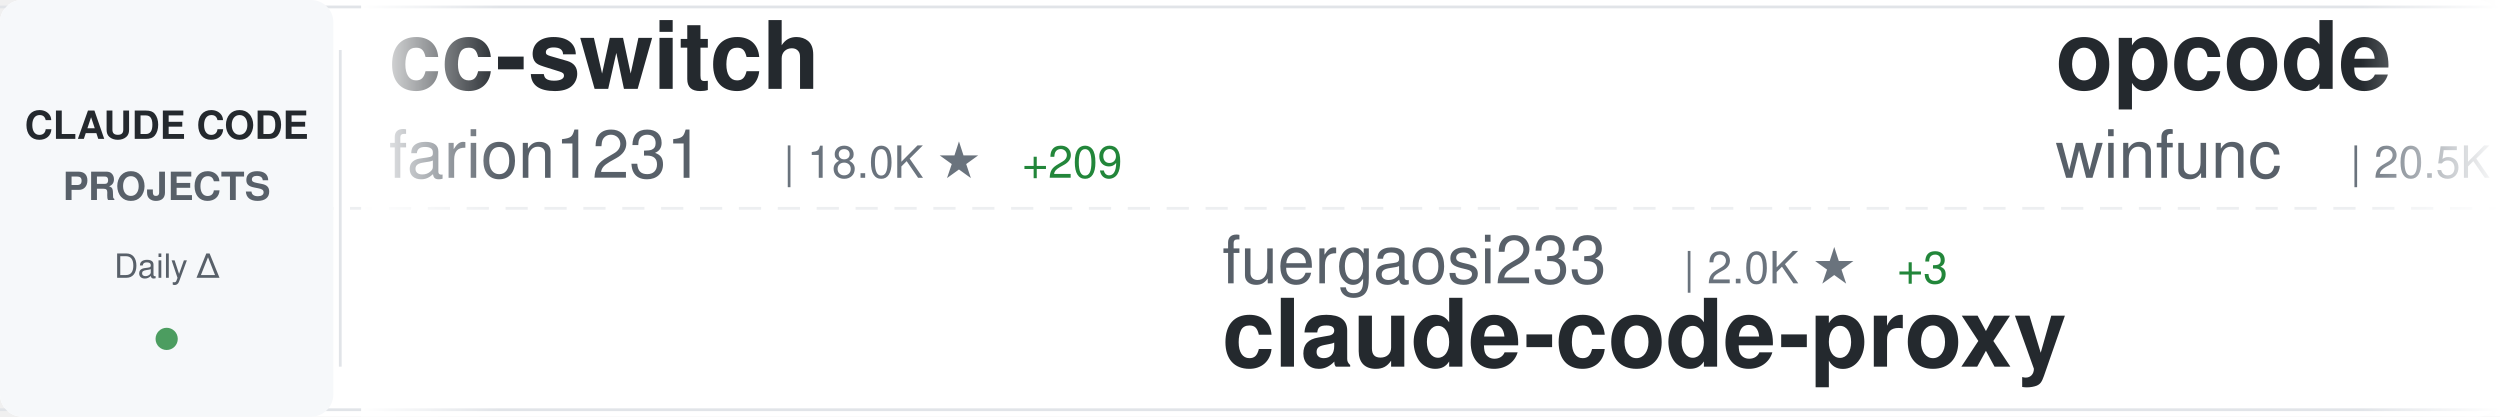
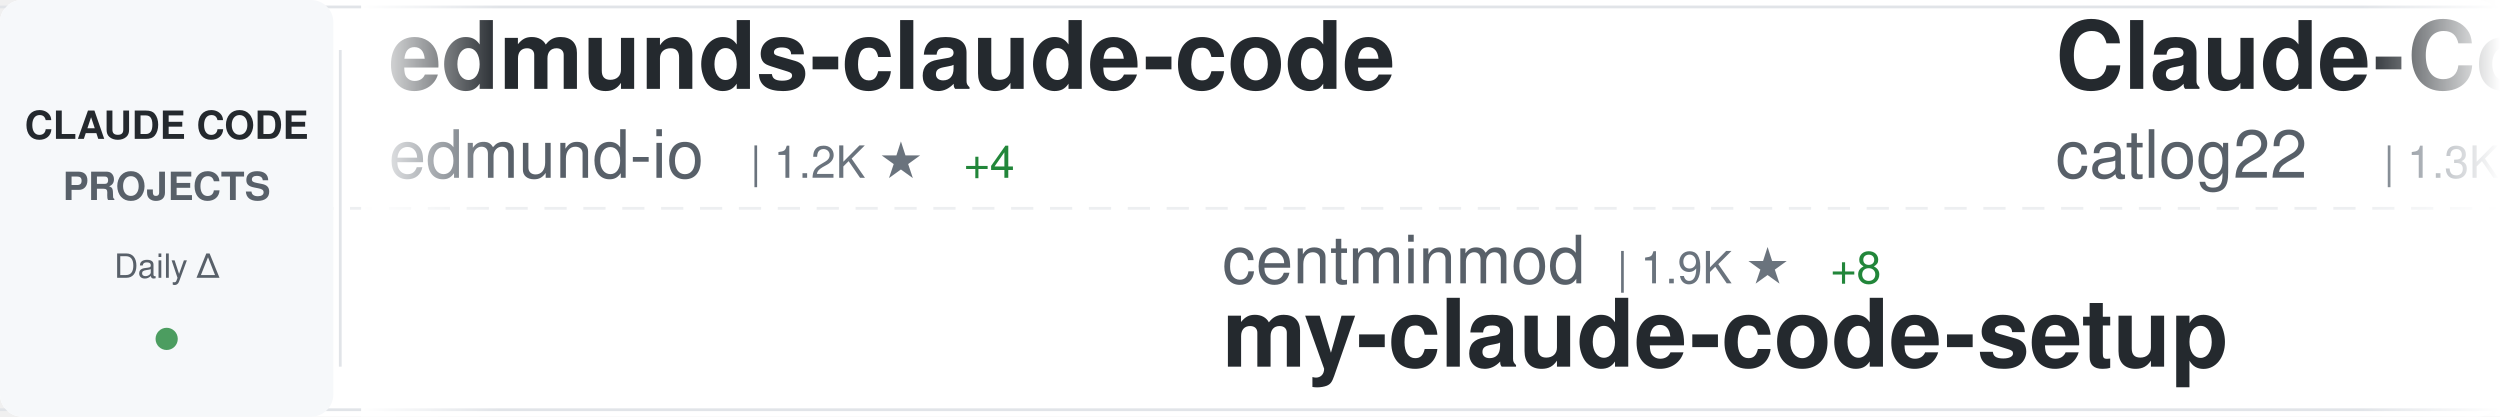
<svg xmlns="http://www.w3.org/2000/svg" width="900" height="150">
  <defs>
    <linearGradient id="awesomeLeftFade" x1="0%" y1="0%" x2="100%" y2="0%">
      <stop offset="0%" style="stop-color:#ffffff;stop-opacity:1" />
      <stop offset="100%" style="stop-color:#ffffff;stop-opacity:0" />
    </linearGradient>
    <linearGradient id="awesomeRightFade" x1="0%" y1="0%" x2="100%" y2="0%">
      <stop offset="0%" style="stop-color:#ffffff;stop-opacity:0" />
      <stop offset="100%" style="stop-color:#ffffff;stop-opacity:1" />
    </linearGradient>
  </defs>
  <rect width="900" height="150" fill="#ffffff" rx="8" />
  <rect x="0" y="2" width="900" height="1" fill="#e1e4e8" />
  <rect x="0" y="147" width="900" height="1" fill="#e1e4e8" />
  <line x1="0" y1="75" x2="900" y2="75" stroke="#e1e4e8" stroke-width="1" stroke-dasharray="8 6" opacity="0.6" />
  <rect x="0" y="0" width="120" height="150" fill="#f6f8fa" rx="8" />
  <text x="60" y="50" font-family="-apple-system, BlinkMacSystemFont, 'Segoe UI', Helvetica, Arial, sans-serif" font-size="14" font-weight="600" fill="#24292e" text-anchor="middle">CLAUDE CODE</text>
  <text x="60" y="72" font-family="-apple-system, BlinkMacSystemFont, 'Segoe UI', Helvetica, Arial, sans-serif" font-size="14" font-weight="600" fill="#586069" text-anchor="middle">PROJECTS</text>
  <text x="60" y="100" font-family="-apple-system, BlinkMacSystemFont, 'Segoe UI', Helvetica, Arial, sans-serif" font-size="12" font-weight="500" fill="#586069" text-anchor="middle">Daily Δ</text>
  <circle cx="60" cy="122" r="4" fill="#22863a" opacity="0.8" />
  <rect x="122" y="18" width="1" height="114" fill="#e1e4e8" />
  <clipPath id="awesomeTickerClip">
    <rect x="130" y="0" width="770" height="150" />
  </clipPath>
  <g clip-path="url(#awesomeTickerClip)">
    <g id="awesomeTickerItems">
      <animateTransform attributeName="transform" attributeType="XML" type="translate" from="0 0" to="-3000 0" dur="54s" repeatCount="indefinite" />
      <g transform="translate(0, 0)">
-         <text x="140" y="32" font-family="-apple-system, BlinkMacSystemFont, 'Segoe UI', Helvetica, Arial, sans-serif" font-size="34" font-weight="600" fill="#24292e">cc-switch</text>
-         <text x="140" y="64" font-family="-apple-system, BlinkMacSystemFont, 'Segoe UI', Helvetica, Arial, sans-serif" font-size="24" font-weight="400" fill="#586069">farion1231</text>
-         <text x="282" y="64" font-family="-apple-system, BlinkMacSystemFont, 'Segoe UI', Helvetica, Arial, sans-serif" font-size="16" font-weight="500" fill="#6a737d">| 18.0K ★</text>
-         <text x="368" y="64" font-family="-apple-system, BlinkMacSystemFont, 'Segoe UI', Helvetica, Arial, sans-serif" font-size="16" font-weight="500" fill="#22863a"> +209</text>
+         <text x="140" y="32" font-family="-apple-system, BlinkMacSystemFont, 'Segoe UI', Helvetica, Arial, sans-serif" font-size="34" font-weight="600" fill="#24292e">edmunds-claude-code</text>
+         <text x="140" y="64" font-family="-apple-system, BlinkMacSystemFont, 'Segoe UI', Helvetica, Arial, sans-serif" font-size="24" font-weight="400" fill="#586069">edmund-io</text>
+         <text x="270" y="64" font-family="-apple-system, BlinkMacSystemFont, 'Segoe UI', Helvetica, Arial, sans-serif" font-size="16" font-weight="500" fill="#6a737d">| 1.2K ★</text>
+         <text x="347" y="64" font-family="-apple-system, BlinkMacSystemFont, 'Segoe UI', Helvetica, Arial, sans-serif" font-size="16" font-weight="500" fill="#22863a"> +4</text>
      </g>
      <g transform="translate(300, 0)">
-         <text x="140" y="102" font-family="-apple-system, BlinkMacSystemFont, 'Segoe UI', Helvetica, Arial, sans-serif" font-size="24" font-weight="400" fill="#586069">fuergaosi233</text>
-         <text x="306" y="102" font-family="-apple-system, BlinkMacSystemFont, 'Segoe UI', Helvetica, Arial, sans-serif" font-size="16" font-weight="500" fill="#6a737d">| 2.0K ★</text>
-         <text x="383" y="102" font-family="-apple-system, BlinkMacSystemFont, 'Segoe UI', Helvetica, Arial, sans-serif" font-size="16" font-weight="500" fill="#22863a"> +3</text>
-         <text x="140" y="132" font-family="-apple-system, BlinkMacSystemFont, 'Segoe UI', Helvetica, Arial, sans-serif" font-size="34" font-weight="600" fill="#24292e">claude-code-proxy</text>
+         <text x="140" y="102" font-family="-apple-system, BlinkMacSystemFont, 'Segoe UI', Helvetica, Arial, sans-serif" font-size="24" font-weight="400" fill="#586069">centminmod</text>
+         <text x="282" y="102" font-family="-apple-system, BlinkMacSystemFont, 'Segoe UI', Helvetica, Arial, sans-serif" font-size="16" font-weight="500" fill="#6a737d">| 1.9K ★</text>
+         <text x="359" y="102" font-family="-apple-system, BlinkMacSystemFont, 'Segoe UI', Helvetica, Arial, sans-serif" font-size="16" font-weight="500" fill="#22863a"> +8</text>
+         <text x="140" y="132" font-family="-apple-system, BlinkMacSystemFont, 'Segoe UI', Helvetica, Arial, sans-serif" font-size="34" font-weight="600" fill="#24292e">my-claude-code-setup</text>
      </g>
      <g transform="translate(600, 0)">
-         <text x="140" y="32" font-family="-apple-system, BlinkMacSystemFont, 'Segoe UI', Helvetica, Arial, sans-serif" font-size="34" font-weight="600" fill="#24292e">opcode</text>
-         <text x="140" y="64" font-family="-apple-system, BlinkMacSystemFont, 'Segoe UI', Helvetica, Arial, sans-serif" font-size="24" font-weight="400" fill="#586069">winfunc</text>
-         <text x="246" y="64" font-family="-apple-system, BlinkMacSystemFont, 'Segoe UI', Helvetica, Arial, sans-serif" font-size="16" font-weight="500" fill="#6a737d">| 20.5K ★</text>
-         <text x="332" y="64" font-family="-apple-system, BlinkMacSystemFont, 'Segoe UI', Helvetica, Arial, sans-serif" font-size="16" font-weight="500" fill="#22863a"> +9</text>
+         <text x="140" y="32" font-family="-apple-system, BlinkMacSystemFont, 'Segoe UI', Helvetica, Arial, sans-serif" font-size="34" font-weight="600" fill="#24292e">Claude-Code-Workflow</text>
+         <text x="140" y="64" font-family="-apple-system, BlinkMacSystemFont, 'Segoe UI', Helvetica, Arial, sans-serif" font-size="24" font-weight="400" fill="#586069">catlog22</text>
+         <text x="258" y="64" font-family="-apple-system, BlinkMacSystemFont, 'Segoe UI', Helvetica, Arial, sans-serif" font-size="16" font-weight="500" fill="#6a737d">| 1.3K ★</text>
+         <text x="335" y="64" font-family="-apple-system, BlinkMacSystemFont, 'Segoe UI', Helvetica, Arial, sans-serif" font-size="16" font-weight="500" fill="#22863a"> +6</text>
      </g>
      <g transform="translate(900, 0)">
-         <text x="140" y="102" font-family="-apple-system, BlinkMacSystemFont, 'Segoe UI', Helvetica, Arial, sans-serif" font-size="24" font-weight="400" fill="#586069">simonw</text>
-         <text x="234" y="102" font-family="-apple-system, BlinkMacSystemFont, 'Segoe UI', Helvetica, Arial, sans-serif" font-size="16" font-weight="500" fill="#6a737d">| 997 ★</text>
-         <text x="302" y="102" font-family="-apple-system, BlinkMacSystemFont, 'Segoe UI', Helvetica, Arial, sans-serif" font-size="16" font-weight="500" fill="#22863a"> +4</text>
-         <text x="140" y="132" font-family="-apple-system, BlinkMacSystemFont, 'Segoe UI', Helvetica, Arial, sans-serif" font-size="34" font-weight="600" fill="#24292e">claude-code-transcripts</text>
+         <text x="140" y="102" font-family="-apple-system, BlinkMacSystemFont, 'Segoe UI', Helvetica, Arial, sans-serif" font-size="24" font-weight="400" fill="#586069">qwibitai</text>
+         <text x="258" y="102" font-family="-apple-system, BlinkMacSystemFont, 'Segoe UI', Helvetica, Arial, sans-serif" font-size="16" font-weight="500" fill="#6a737d">| 8.2K ★</text>
+         <text x="335" y="102" font-family="-apple-system, BlinkMacSystemFont, 'Segoe UI', Helvetica, Arial, sans-serif" font-size="16" font-weight="500" fill="#22863a"> +319</text>
+         <text x="140" y="132" font-family="-apple-system, BlinkMacSystemFont, 'Segoe UI', Helvetica, Arial, sans-serif" font-size="34" font-weight="600" fill="#24292e">nanoclaw</text>
      </g>
      <g transform="translate(1200, 0)">
-         <text x="140" y="32" font-family="-apple-system, BlinkMacSystemFont, 'Segoe UI', Helvetica, Arial, sans-serif" font-size="34" font-weight="600" fill="#24292e">claude-code-action</text>
-         <text x="140" y="64" font-family="-apple-system, BlinkMacSystemFont, 'Segoe UI', Helvetica, Arial, sans-serif" font-size="24" font-weight="400" fill="#586069">anthropics</text>
-         <text x="282" y="64" font-family="-apple-system, BlinkMacSystemFont, 'Segoe UI', Helvetica, Arial, sans-serif" font-size="16" font-weight="500" fill="#6a737d">| 5.7K ★</text>
-         <text x="359" y="64" font-family="-apple-system, BlinkMacSystemFont, 'Segoe UI', Helvetica, Arial, sans-serif" font-size="16" font-weight="500" fill="#22863a"> +17</text>
+         <text x="140" y="32" font-family="-apple-system, BlinkMacSystemFont, 'Segoe UI', Helvetica, Arial, sans-serif" font-size="34" font-weight="600" fill="#24292e">1code</text>
+         <text x="140" y="64" font-family="-apple-system, BlinkMacSystemFont, 'Segoe UI', Helvetica, Arial, sans-serif" font-size="24" font-weight="400" fill="#586069">21st-dev</text>
+         <text x="258" y="64" font-family="-apple-system, BlinkMacSystemFont, 'Segoe UI', Helvetica, Arial, sans-serif" font-size="16" font-weight="500" fill="#6a737d">| 4.9K ★</text>
+         <text x="335" y="64" font-family="-apple-system, BlinkMacSystemFont, 'Segoe UI', Helvetica, Arial, sans-serif" font-size="16" font-weight="500" fill="#22863a"> +15</text>
      </g>
      <g transform="translate(1500, 0)">
-         <text x="140" y="102" font-family="-apple-system, BlinkMacSystemFont, 'Segoe UI', Helvetica, Arial, sans-serif" font-size="24" font-weight="400" fill="#586069">numman-ali</text>
-         <text x="282" y="102" font-family="-apple-system, BlinkMacSystemFont, 'Segoe UI', Helvetica, Arial, sans-serif" font-size="16" font-weight="500" fill="#6a737d">| 8.2K ★</text>
-         <text x="359" y="102" font-family="-apple-system, BlinkMacSystemFont, 'Segoe UI', Helvetica, Arial, sans-serif" font-size="16" font-weight="500" fill="#22863a"> +31</text>
-         <text x="140" y="132" font-family="-apple-system, BlinkMacSystemFont, 'Segoe UI', Helvetica, Arial, sans-serif" font-size="34" font-weight="600" fill="#24292e">openskills</text>
+         <text x="140" y="102" font-family="-apple-system, BlinkMacSystemFont, 'Segoe UI', Helvetica, Arial, sans-serif" font-size="24" font-weight="400" fill="#586069">farion1231</text>
+         <text x="282" y="102" font-family="-apple-system, BlinkMacSystemFont, 'Segoe UI', Helvetica, Arial, sans-serif" font-size="16" font-weight="500" fill="#6a737d">| 18.1K ★</text>
+         <text x="368" y="102" font-family="-apple-system, BlinkMacSystemFont, 'Segoe UI', Helvetica, Arial, sans-serif" font-size="16" font-weight="500" fill="#22863a"> +192</text>
+         <text x="140" y="132" font-family="-apple-system, BlinkMacSystemFont, 'Segoe UI', Helvetica, Arial, sans-serif" font-size="34" font-weight="600" fill="#24292e">cc-switch</text>
      </g>
      <g transform="translate(1800, 0)">
-         <text x="140" y="32" font-family="-apple-system, BlinkMacSystemFont, 'Segoe UI', Helvetica, Arial, sans-serif" font-size="34" font-weight="600" fill="#24292e">claude-code-hooks-multi-...</text>
-         <text x="140" y="64" font-family="-apple-system, BlinkMacSystemFont, 'Segoe UI', Helvetica, Arial, sans-serif" font-size="24" font-weight="400" fill="#586069">disler</text>
-         <text x="234" y="64" font-family="-apple-system, BlinkMacSystemFont, 'Segoe UI', Helvetica, Arial, sans-serif" font-size="16" font-weight="500" fill="#6a737d">| 1.1K ★</text>
-         <text x="311" y="64" font-family="-apple-system, BlinkMacSystemFont, 'Segoe UI', Helvetica, Arial, sans-serif" font-size="16" font-weight="500" fill="#22863a"> +9</text>
+         <text x="140" y="32" font-family="-apple-system, BlinkMacSystemFont, 'Segoe UI', Helvetica, Arial, sans-serif" font-size="34" font-weight="600" fill="#24292e">claude-code-base-action</text>
+         <text x="140" y="64" font-family="-apple-system, BlinkMacSystemFont, 'Segoe UI', Helvetica, Arial, sans-serif" font-size="24" font-weight="400" fill="#586069">anthropics</text>
+         <text x="282" y="64" font-family="-apple-system, BlinkMacSystemFont, 'Segoe UI', Helvetica, Arial, sans-serif" font-size="16" font-weight="500" fill="#6a737d">| 575 ★</text>
+         <text x="350" y="64" font-family="-apple-system, BlinkMacSystemFont, 'Segoe UI', Helvetica, Arial, sans-serif" font-size="16" font-weight="500" fill="#22863a"> +4</text>
      </g>
      <g transform="translate(2100, 0)">
-         <text x="140" y="102" font-family="-apple-system, BlinkMacSystemFont, 'Segoe UI', Helvetica, Arial, sans-serif" font-size="24" font-weight="400" fill="#586069">ghuntley</text>
-         <text x="258" y="102" font-family="-apple-system, BlinkMacSystemFont, 'Segoe UI', Helvetica, Arial, sans-serif" font-size="16" font-weight="500" fill="#6a737d">| 835 ★</text>
-         <text x="326" y="102" font-family="-apple-system, BlinkMacSystemFont, 'Segoe UI', Helvetica, Arial, sans-serif" font-size="16" font-weight="500" fill="#22863a"> +2</text>
-         <text x="140" y="132" font-family="-apple-system, BlinkMacSystemFont, 'Segoe UI', Helvetica, Arial, sans-serif" font-size="34" font-weight="600" fill="#24292e">claude-code-source-code-...</text>
+         <text x="140" y="102" font-family="-apple-system, BlinkMacSystemFont, 'Segoe UI', Helvetica, Arial, sans-serif" font-size="24" font-weight="400" fill="#586069">andrepimenta</text>
+         <text x="306" y="102" font-family="-apple-system, BlinkMacSystemFont, 'Segoe UI', Helvetica, Arial, sans-serif" font-size="16" font-weight="500" fill="#6a737d">| 992 ★</text>
+         <text x="374" y="102" font-family="-apple-system, BlinkMacSystemFont, 'Segoe UI', Helvetica, Arial, sans-serif" font-size="16" font-weight="500" fill="#22863a"> +1</text>
+         <text x="140" y="132" font-family="-apple-system, BlinkMacSystemFont, 'Segoe UI', Helvetica, Arial, sans-serif" font-size="34" font-weight="600" fill="#24292e">claude-code-chat</text>
      </g>
      <g transform="translate(2400, 0)">
-         <text x="140" y="32" font-family="-apple-system, BlinkMacSystemFont, 'Segoe UI', Helvetica, Arial, sans-serif" font-size="34" font-weight="600" fill="#24292e">CLIProxyAPI</text>
-         <text x="140" y="64" font-family="-apple-system, BlinkMacSystemFont, 'Segoe UI', Helvetica, Arial, sans-serif" font-size="24" font-weight="400" fill="#586069">router-for-me</text>
-         <text x="318" y="64" font-family="-apple-system, BlinkMacSystemFont, 'Segoe UI', Helvetica, Arial, sans-serif" font-size="16" font-weight="500" fill="#6a737d">| 10.5K ★</text>
-         <text x="404" y="64" font-family="-apple-system, BlinkMacSystemFont, 'Segoe UI', Helvetica, Arial, sans-serif" font-size="16" font-weight="500" fill="#22863a"> +131</text>
+         <text x="140" y="32" font-family="-apple-system, BlinkMacSystemFont, 'Segoe UI', Helvetica, Arial, sans-serif" font-size="34" font-weight="600" fill="#24292e">claude-code-source-code-...</text>
+         <text x="140" y="64" font-family="-apple-system, BlinkMacSystemFont, 'Segoe UI', Helvetica, Arial, sans-serif" font-size="24" font-weight="400" fill="#586069">ghuntley</text>
+         <text x="258" y="64" font-family="-apple-system, BlinkMacSystemFont, 'Segoe UI', Helvetica, Arial, sans-serif" font-size="16" font-weight="500" fill="#6a737d">| 835 ★</text>
+         <text x="326" y="64" font-family="-apple-system, BlinkMacSystemFont, 'Segoe UI', Helvetica, Arial, sans-serif" font-size="16" font-weight="500" fill="#22863a"> +2</text>
      </g>
      <g transform="translate(2700, 0)">
-         <text x="140" y="102" font-family="-apple-system, BlinkMacSystemFont, 'Segoe UI', Helvetica, Arial, sans-serif" font-size="24" font-weight="400" fill="#586069">rizethereum</text>
-         <text x="294" y="102" font-family="-apple-system, BlinkMacSystemFont, 'Segoe UI', Helvetica, Arial, sans-serif" font-size="16" font-weight="500" fill="#6a737d">| 1.7K ★</text>
-         <text x="371" y="102" font-family="-apple-system, BlinkMacSystemFont, 'Segoe UI', Helvetica, Arial, sans-serif" font-size="16" font-weight="500" fill="#22863a"> +2</text>
-         <text x="140" y="132" font-family="-apple-system, BlinkMacSystemFont, 'Segoe UI', Helvetica, Arial, sans-serif" font-size="34" font-weight="600" fill="#24292e">claude-code-requirements...</text>
+         <text x="140" y="102" font-family="-apple-system, BlinkMacSystemFont, 'Segoe UI', Helvetica, Arial, sans-serif" font-size="24" font-weight="400" fill="#586069">EnzeD</text>
+         <text x="222" y="102" font-family="-apple-system, BlinkMacSystemFont, 'Segoe UI', Helvetica, Arial, sans-serif" font-size="16" font-weight="500" fill="#6a737d">| 3.9K ★</text>
+         <text x="299" y="102" font-family="-apple-system, BlinkMacSystemFont, 'Segoe UI', Helvetica, Arial, sans-serif" font-size="16" font-weight="500" fill="#22863a"> +6</text>
+         <text x="140" y="132" font-family="-apple-system, BlinkMacSystemFont, 'Segoe UI', Helvetica, Arial, sans-serif" font-size="34" font-weight="600" fill="#24292e">vibe-coding</text>
      </g>
      <g transform="translate(3000, 0)">
-         <text x="140" y="32" font-family="-apple-system, BlinkMacSystemFont, 'Segoe UI', Helvetica, Arial, sans-serif" font-size="34" font-weight="600" fill="#24292e">cc-switch</text>
-         <text x="140" y="64" font-family="-apple-system, BlinkMacSystemFont, 'Segoe UI', Helvetica, Arial, sans-serif" font-size="24" font-weight="400" fill="#586069">farion1231</text>
-         <text x="282" y="64" font-family="-apple-system, BlinkMacSystemFont, 'Segoe UI', Helvetica, Arial, sans-serif" font-size="16" font-weight="500" fill="#6a737d">| 18.0K ★</text>
-         <text x="368" y="64" font-family="-apple-system, BlinkMacSystemFont, 'Segoe UI', Helvetica, Arial, sans-serif" font-size="16" font-weight="500" fill="#22863a"> +209</text>
+         <text x="140" y="32" font-family="-apple-system, BlinkMacSystemFont, 'Segoe UI', Helvetica, Arial, sans-serif" font-size="34" font-weight="600" fill="#24292e">edmunds-claude-code</text>
+         <text x="140" y="64" font-family="-apple-system, BlinkMacSystemFont, 'Segoe UI', Helvetica, Arial, sans-serif" font-size="24" font-weight="400" fill="#586069">edmund-io</text>
+         <text x="270" y="64" font-family="-apple-system, BlinkMacSystemFont, 'Segoe UI', Helvetica, Arial, sans-serif" font-size="16" font-weight="500" fill="#6a737d">| 1.2K ★</text>
+         <text x="347" y="64" font-family="-apple-system, BlinkMacSystemFont, 'Segoe UI', Helvetica, Arial, sans-serif" font-size="16" font-weight="500" fill="#22863a"> +4</text>
      </g>
      <g transform="translate(3300, 0)">
-         <text x="140" y="102" font-family="-apple-system, BlinkMacSystemFont, 'Segoe UI', Helvetica, Arial, sans-serif" font-size="24" font-weight="400" fill="#586069">fuergaosi233</text>
-         <text x="306" y="102" font-family="-apple-system, BlinkMacSystemFont, 'Segoe UI', Helvetica, Arial, sans-serif" font-size="16" font-weight="500" fill="#6a737d">| 2.0K ★</text>
-         <text x="383" y="102" font-family="-apple-system, BlinkMacSystemFont, 'Segoe UI', Helvetica, Arial, sans-serif" font-size="16" font-weight="500" fill="#22863a"> +3</text>
-         <text x="140" y="132" font-family="-apple-system, BlinkMacSystemFont, 'Segoe UI', Helvetica, Arial, sans-serif" font-size="34" font-weight="600" fill="#24292e">claude-code-proxy</text>
+         <text x="140" y="102" font-family="-apple-system, BlinkMacSystemFont, 'Segoe UI', Helvetica, Arial, sans-serif" font-size="24" font-weight="400" fill="#586069">centminmod</text>
+         <text x="282" y="102" font-family="-apple-system, BlinkMacSystemFont, 'Segoe UI', Helvetica, Arial, sans-serif" font-size="16" font-weight="500" fill="#6a737d">| 1.9K ★</text>
+         <text x="359" y="102" font-family="-apple-system, BlinkMacSystemFont, 'Segoe UI', Helvetica, Arial, sans-serif" font-size="16" font-weight="500" fill="#22863a"> +8</text>
+         <text x="140" y="132" font-family="-apple-system, BlinkMacSystemFont, 'Segoe UI', Helvetica, Arial, sans-serif" font-size="34" font-weight="600" fill="#24292e">my-claude-code-setup</text>
      </g>
      <g transform="translate(3600, 0)">
-         <text x="140" y="32" font-family="-apple-system, BlinkMacSystemFont, 'Segoe UI', Helvetica, Arial, sans-serif" font-size="34" font-weight="600" fill="#24292e">opcode</text>
-         <text x="140" y="64" font-family="-apple-system, BlinkMacSystemFont, 'Segoe UI', Helvetica, Arial, sans-serif" font-size="24" font-weight="400" fill="#586069">winfunc</text>
-         <text x="246" y="64" font-family="-apple-system, BlinkMacSystemFont, 'Segoe UI', Helvetica, Arial, sans-serif" font-size="16" font-weight="500" fill="#6a737d">| 20.5K ★</text>
-         <text x="332" y="64" font-family="-apple-system, BlinkMacSystemFont, 'Segoe UI', Helvetica, Arial, sans-serif" font-size="16" font-weight="500" fill="#22863a"> +9</text>
+         <text x="140" y="32" font-family="-apple-system, BlinkMacSystemFont, 'Segoe UI', Helvetica, Arial, sans-serif" font-size="34" font-weight="600" fill="#24292e">Claude-Code-Workflow</text>
+         <text x="140" y="64" font-family="-apple-system, BlinkMacSystemFont, 'Segoe UI', Helvetica, Arial, sans-serif" font-size="24" font-weight="400" fill="#586069">catlog22</text>
+         <text x="258" y="64" font-family="-apple-system, BlinkMacSystemFont, 'Segoe UI', Helvetica, Arial, sans-serif" font-size="16" font-weight="500" fill="#6a737d">| 1.3K ★</text>
+         <text x="335" y="64" font-family="-apple-system, BlinkMacSystemFont, 'Segoe UI', Helvetica, Arial, sans-serif" font-size="16" font-weight="500" fill="#22863a"> +6</text>
      </g>
      <g transform="translate(3900, 0)">
-         <text x="140" y="102" font-family="-apple-system, BlinkMacSystemFont, 'Segoe UI', Helvetica, Arial, sans-serif" font-size="24" font-weight="400" fill="#586069">simonw</text>
-         <text x="234" y="102" font-family="-apple-system, BlinkMacSystemFont, 'Segoe UI', Helvetica, Arial, sans-serif" font-size="16" font-weight="500" fill="#6a737d">| 997 ★</text>
-         <text x="302" y="102" font-family="-apple-system, BlinkMacSystemFont, 'Segoe UI', Helvetica, Arial, sans-serif" font-size="16" font-weight="500" fill="#22863a"> +4</text>
-         <text x="140" y="132" font-family="-apple-system, BlinkMacSystemFont, 'Segoe UI', Helvetica, Arial, sans-serif" font-size="34" font-weight="600" fill="#24292e">claude-code-transcripts</text>
+         <text x="140" y="102" font-family="-apple-system, BlinkMacSystemFont, 'Segoe UI', Helvetica, Arial, sans-serif" font-size="24" font-weight="400" fill="#586069">qwibitai</text>
+         <text x="258" y="102" font-family="-apple-system, BlinkMacSystemFont, 'Segoe UI', Helvetica, Arial, sans-serif" font-size="16" font-weight="500" fill="#6a737d">| 8.2K ★</text>
+         <text x="335" y="102" font-family="-apple-system, BlinkMacSystemFont, 'Segoe UI', Helvetica, Arial, sans-serif" font-size="16" font-weight="500" fill="#22863a"> +319</text>
+         <text x="140" y="132" font-family="-apple-system, BlinkMacSystemFont, 'Segoe UI', Helvetica, Arial, sans-serif" font-size="34" font-weight="600" fill="#24292e">nanoclaw</text>
      </g>
    </g>
  </g>
  <rect x="130" y="0" width="50" height="150" fill="url(#awesomeLeftFade)" />
  <rect x="850" y="0" width="50" height="150" fill="url(#awesomeRightFade)" />
</svg>
